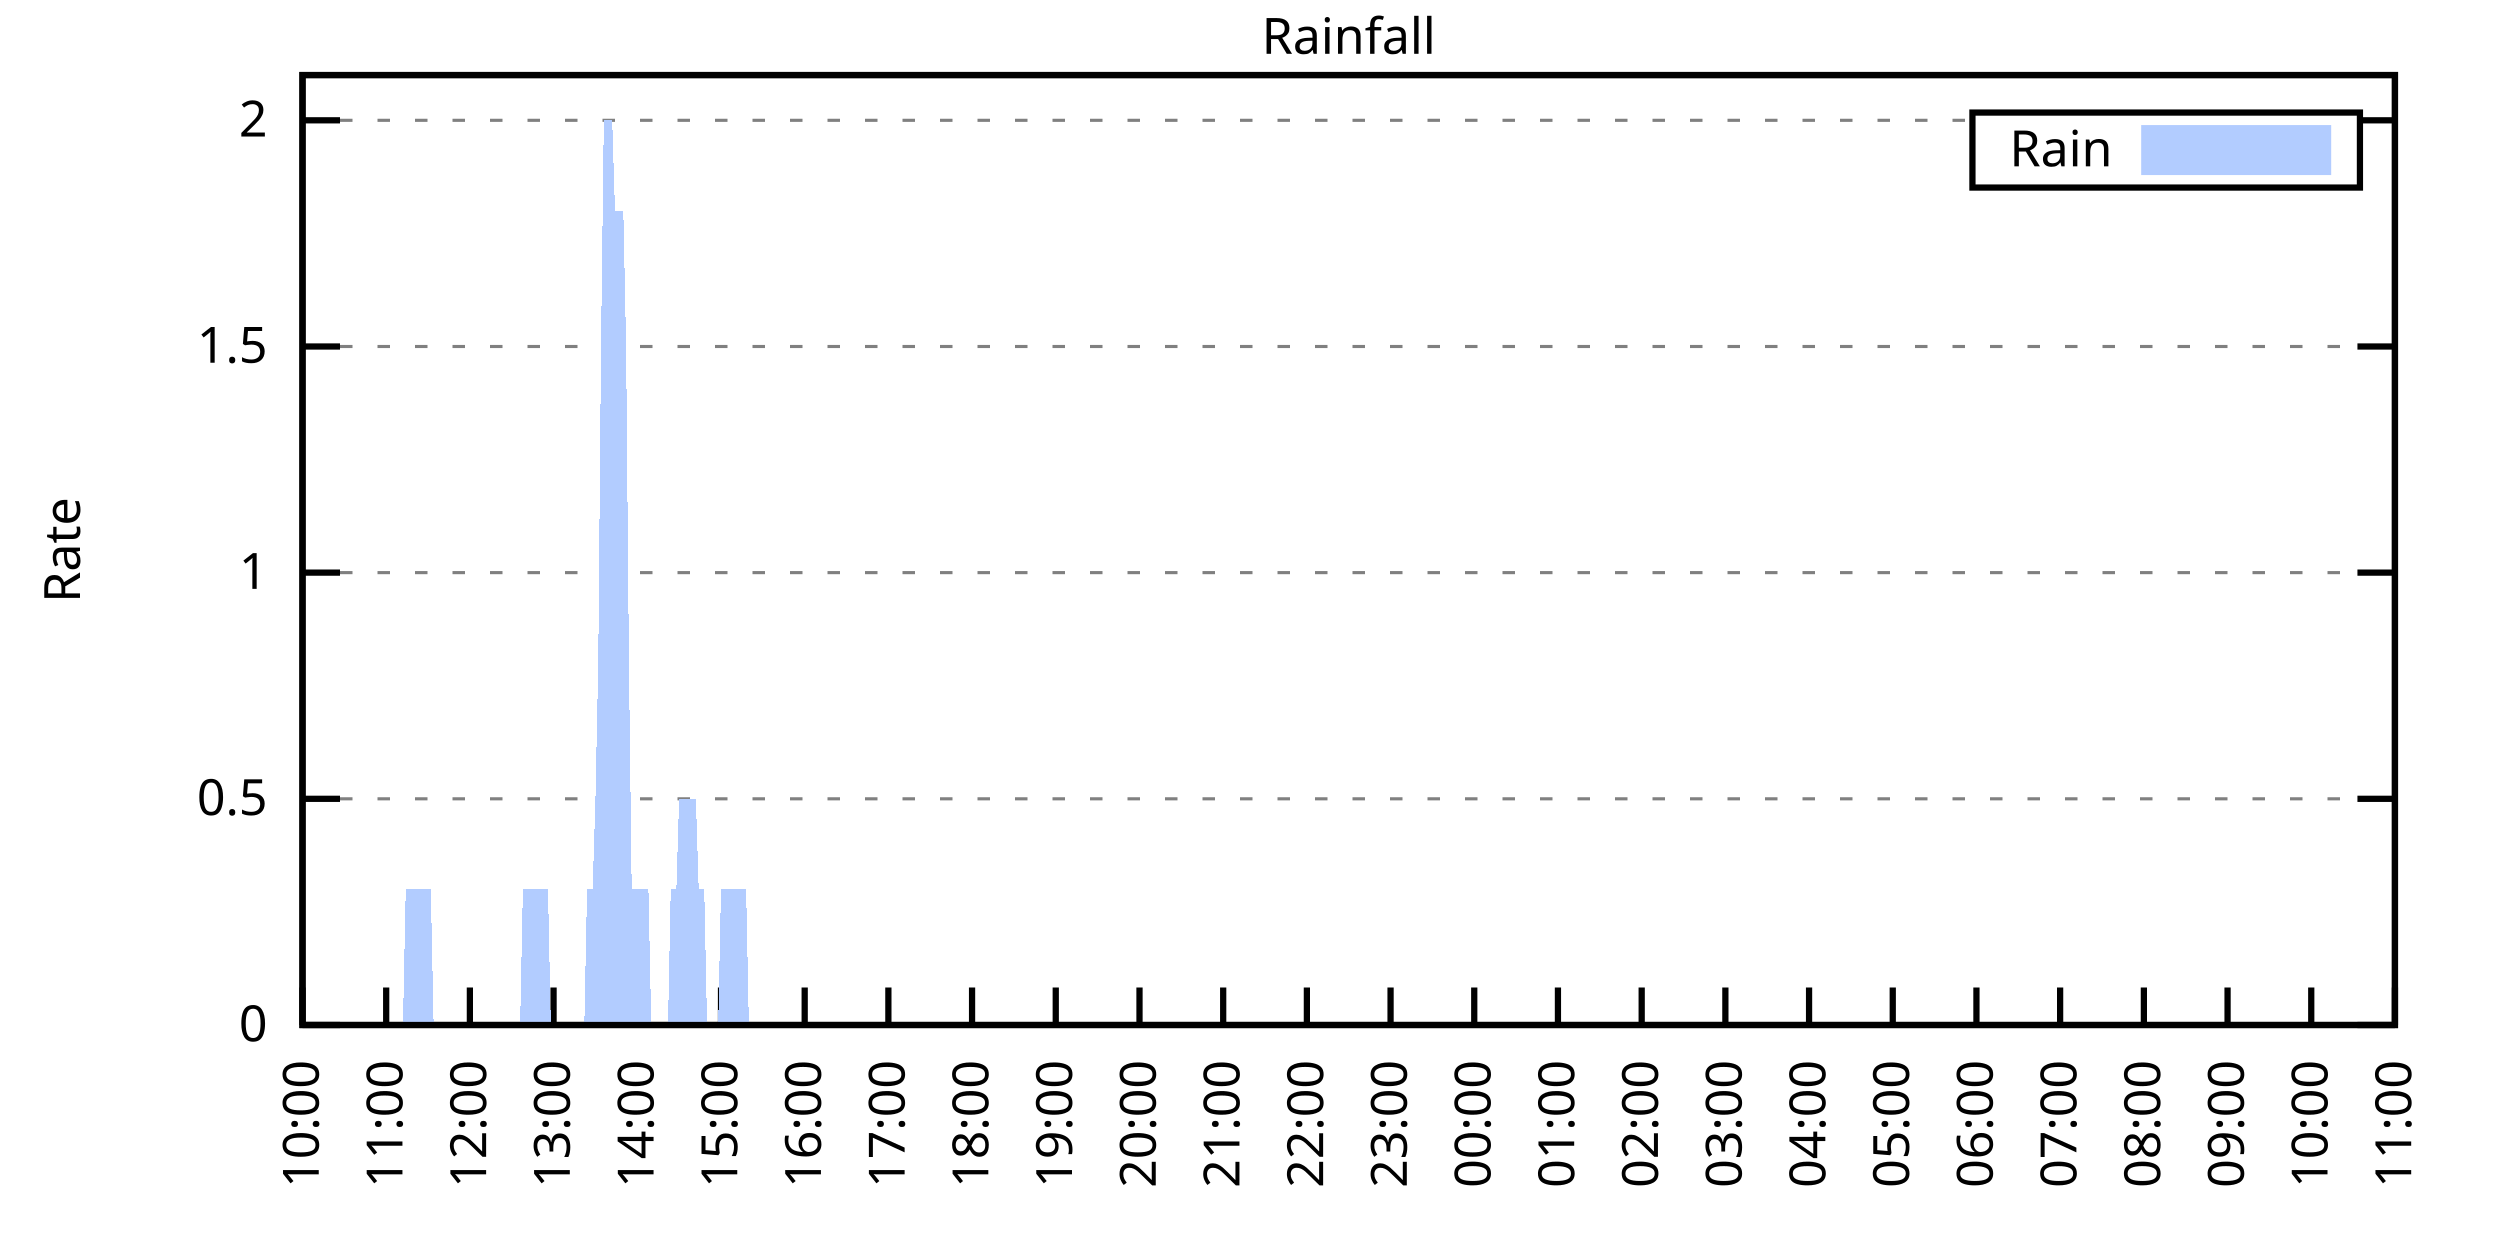
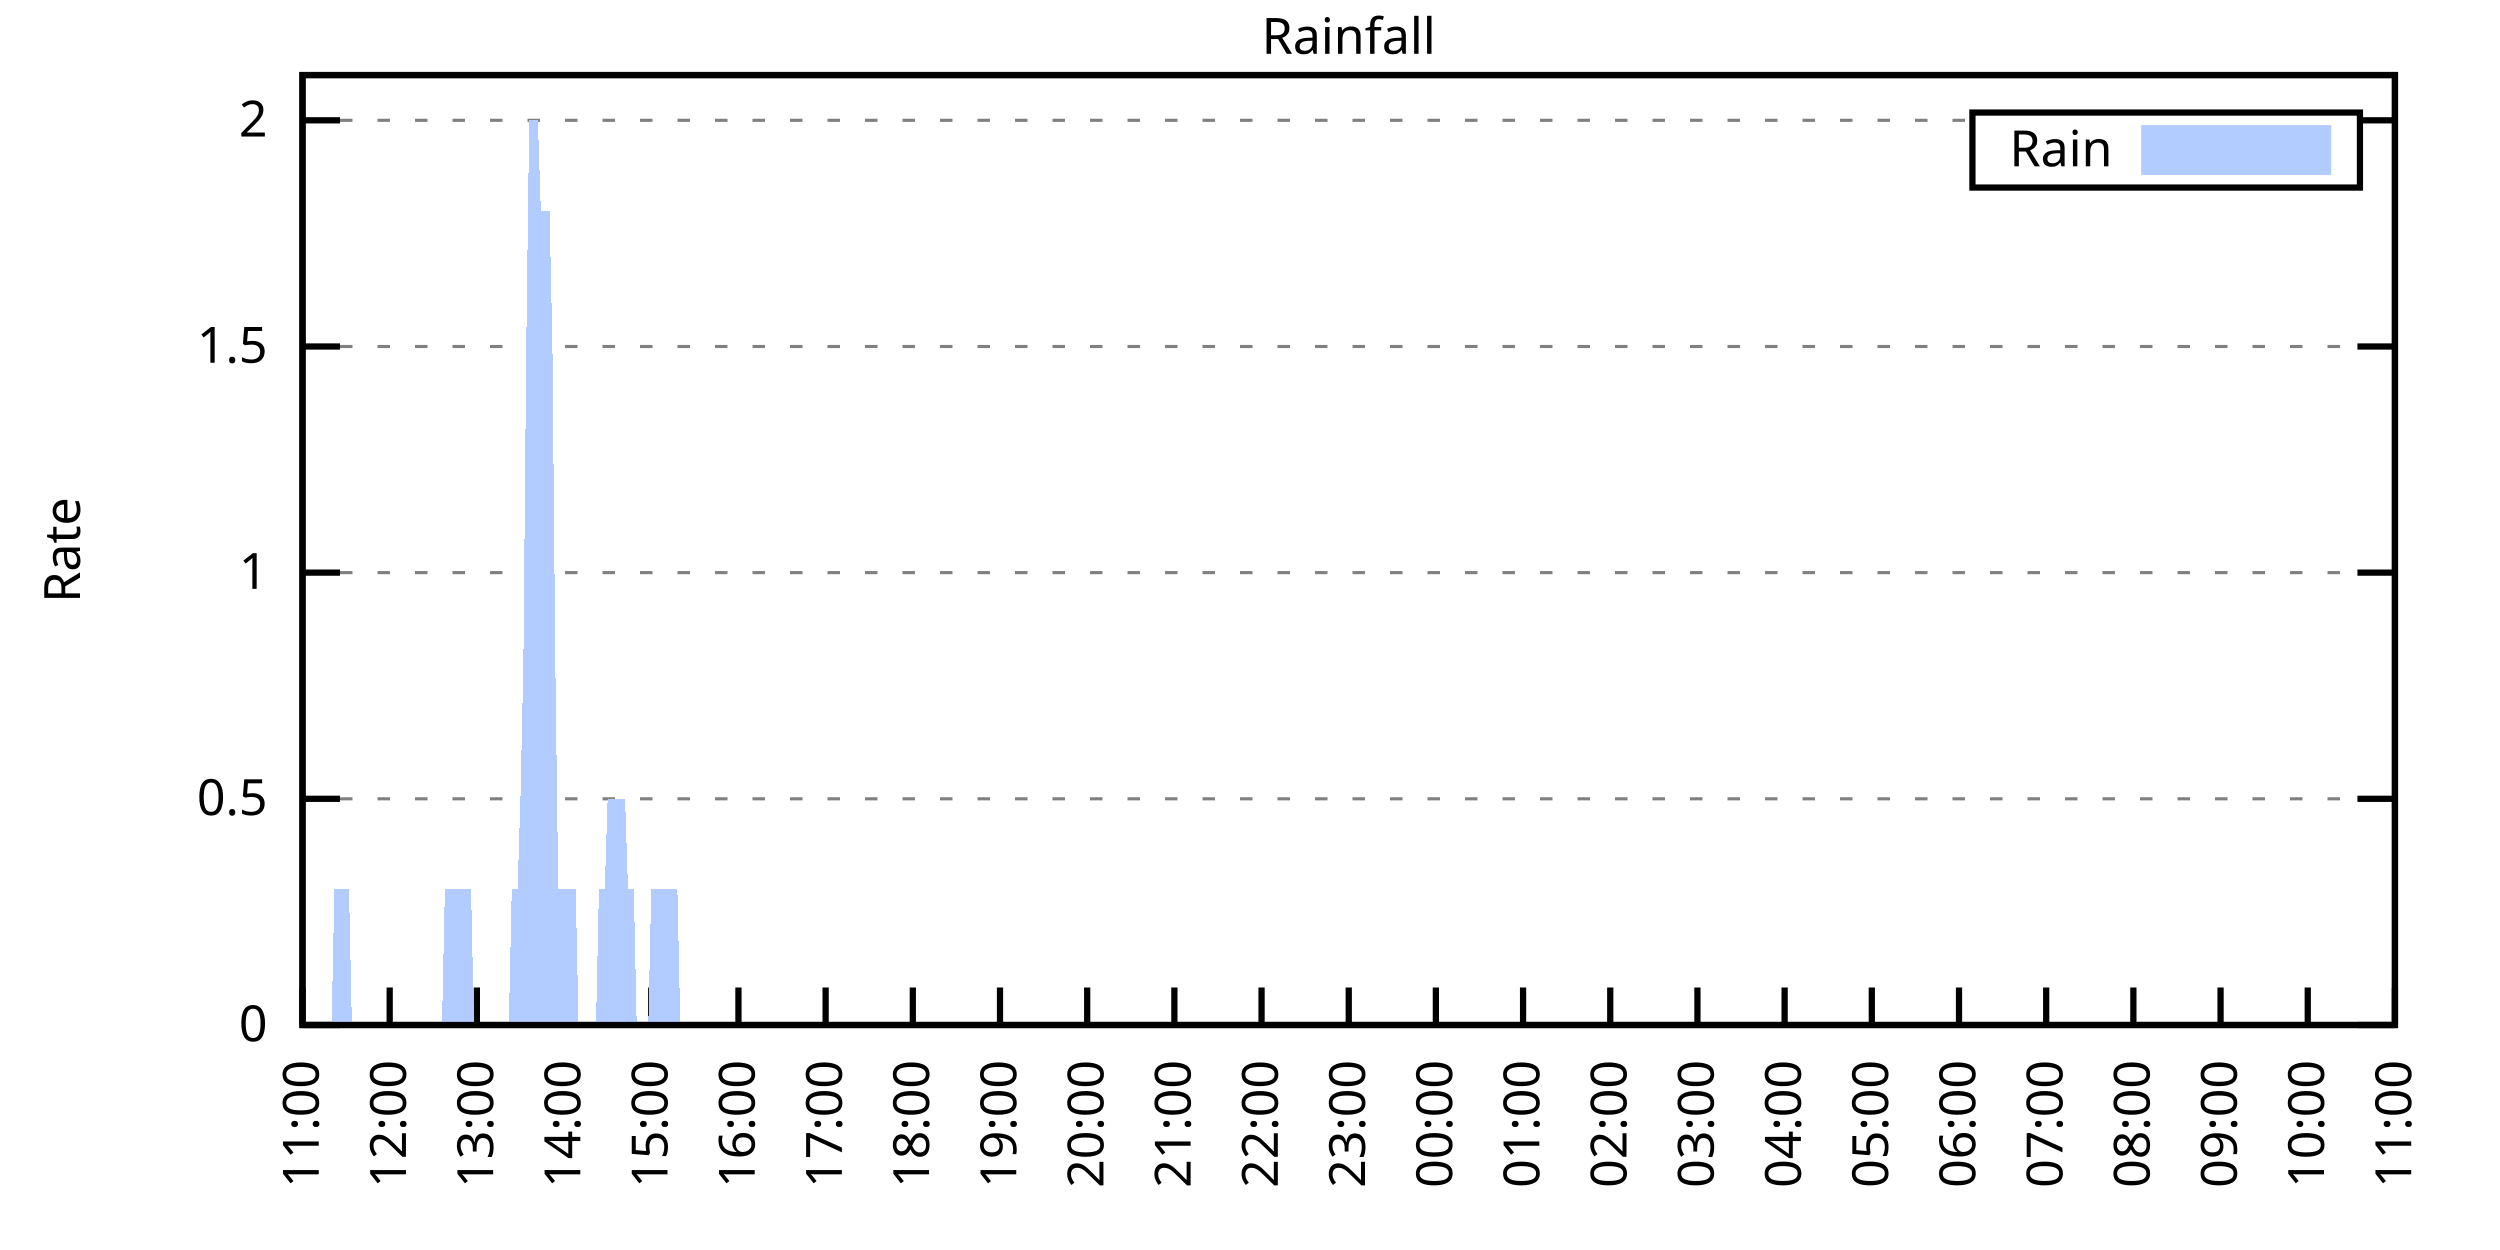
<svg xmlns="http://www.w3.org/2000/svg" xmlns:xlink="http://www.w3.org/1999/xlink" width="400" height="200" viewBox="0 0 400 200">
  <g id="gnuplot_canvas">
    <rect x="0" y="0" width="400" height="200" fill="none" />
    <defs>
      <circle id="gpDot" r="0.5" stroke-width="0.5" stroke="currentColor" />
      <path id="gpPt0" stroke-width="0.333" stroke="currentColor" d="M-1,0 h2 M0,-1 v2" />
      <path id="gpPt1" stroke-width="0.333" stroke="currentColor" d="M-1,-1 L1,1 M1,-1 L-1,1" />
      <path id="gpPt2" stroke-width="0.333" stroke="currentColor" d="M-1,0 L1,0 M0,-1 L0,1 M-1,-1 L1,1 M-1,1 L1,-1" />
      <rect id="gpPt3" stroke-width="0.333" stroke="currentColor" x="-1" y="-1" width="2" height="2" />
      <rect id="gpPt4" stroke-width="0.333" stroke="currentColor" fill="currentColor" x="-1" y="-1" width="2" height="2" />
      <circle id="gpPt5" stroke-width="0.333" stroke="currentColor" cx="0" cy="0" r="1" />
      <use xlink:href="#gpPt5" id="gpPt6" fill="currentColor" stroke="none" />
      <path id="gpPt7" stroke-width="0.333" stroke="currentColor" d="M0,-1.33 L-1.33,0.67 L1.33,0.67 z" />
      <use xlink:href="#gpPt7" id="gpPt8" fill="currentColor" stroke="none" />
      <use xlink:href="#gpPt7" id="gpPt9" stroke="currentColor" transform="rotate(180)" />
      <use xlink:href="#gpPt9" id="gpPt10" fill="currentColor" stroke="none" />
      <use xlink:href="#gpPt3" id="gpPt11" stroke="currentColor" transform="rotate(45)" />
      <use xlink:href="#gpPt11" id="gpPt12" fill="currentColor" stroke="none" />
      <path id="gpPt13" stroke-width="0.333" stroke="currentColor" d="M0,1.330 L1.265,0.411 L0.782,-1.067 L-0.782,-1.076 L-1.265,0.411 z" />
      <use xlink:href="#gpPt13" id="gpPt14" fill="currentColor" stroke="none" />
      <filter id="textbox" filterUnits="objectBoundingBox" x="0" y="0" height="1" width="1">
        <feFlood flood-color="white" flood-opacity="1" result="bgnd" />
        <feComposite in="SourceGraphic" in2="bgnd" operator="atop" />
      </filter>
      <filter id="greybox" filterUnits="objectBoundingBox" x="0" y="0" height="1" width="1">
        <feFlood flood-color="lightgrey" flood-opacity="1" result="grey" />
        <feComposite in="SourceGraphic" in2="grey" operator="atop" />
      </filter>
    </defs>
    <g fill="none" color="white" stroke="currentColor" stroke-width="1.00" stroke-linecap="butt" stroke-linejoin="miter">
</g>
    <g fill="none" color="black" stroke="currentColor" stroke-width="1.00" stroke-linecap="butt" stroke-linejoin="miter">
      <g stroke="none" shape-rendering="crispEdges">
        <polygon fill="rgb(255, 255, 255)" points="48.40,164.00 383.18,164.00 383.18,12.02 48.40,12.02 " />
      </g>
    </g>
    <g fill="none" color="black" stroke="currentColor" stroke-width="1.00" stroke-linecap="butt" stroke-linejoin="miter">
</g>
    <g fill="none" color="black" stroke="black" stroke-width="0.50" stroke-linecap="butt" stroke-linejoin="miter">
</g>
    <g fill="none" color="gray" stroke="currentColor" stroke-width="0.50" stroke-linecap="butt" stroke-linejoin="miter">
      <path stroke="gray" stroke-dasharray="2,4" class="gridline" d="M48.40,164.00 L383.19,164.00  " />
    </g>
    <g fill="none" color="gray" stroke="gray" stroke-width="1.00" stroke-linecap="butt" stroke-linejoin="miter">
</g>
    <g fill="none" color="black" stroke="currentColor" stroke-width="1.00" stroke-linecap="butt" stroke-linejoin="miter">
      <path stroke="black" d="M48.40,164.00 L54.40,164.00 M383.19,164.00 L377.19,164.00  " />
      <g transform="translate(42.80,166.60)" stroke="none" fill="black" font-family="Sans" font-size="8.00" text-anchor="end">
        <text>
          <tspan font-family="Sans"> 0</tspan>
        </text>
      </g>
    </g>
    <g fill="none" color="black" stroke="currentColor" stroke-width="1.00" stroke-linecap="butt" stroke-linejoin="miter">
</g>
    <g fill="none" color="black" stroke="black" stroke-width="0.50" stroke-linecap="butt" stroke-linejoin="miter">
</g>
    <g fill="none" color="gray" stroke="currentColor" stroke-width="0.50" stroke-linecap="butt" stroke-linejoin="miter">
      <path stroke="gray" stroke-dasharray="2,4" class="gridline" d="M48.40,127.81 L383.19,127.81  " />
    </g>
    <g fill="none" color="gray" stroke="gray" stroke-width="1.00" stroke-linecap="butt" stroke-linejoin="miter">
</g>
    <g fill="none" color="black" stroke="currentColor" stroke-width="1.00" stroke-linecap="butt" stroke-linejoin="miter">
      <path stroke="black" d="M48.40,127.81 L54.40,127.81 M383.19,127.81 L377.19,127.81  " />
      <g transform="translate(42.80,130.41)" stroke="none" fill="black" font-family="Sans" font-size="8.00" text-anchor="end">
        <text>
          <tspan font-family="Sans"> 0.5</tspan>
        </text>
      </g>
    </g>
    <g fill="none" color="black" stroke="currentColor" stroke-width="1.00" stroke-linecap="butt" stroke-linejoin="miter">
</g>
    <g fill="none" color="black" stroke="black" stroke-width="0.50" stroke-linecap="butt" stroke-linejoin="miter">
</g>
    <g fill="none" color="gray" stroke="currentColor" stroke-width="0.50" stroke-linecap="butt" stroke-linejoin="miter">
      <path stroke="gray" stroke-dasharray="2,4" class="gridline" d="M48.40,91.62 L383.19,91.62  " />
    </g>
    <g fill="none" color="gray" stroke="gray" stroke-width="1.00" stroke-linecap="butt" stroke-linejoin="miter">
</g>
    <g fill="none" color="black" stroke="currentColor" stroke-width="1.00" stroke-linecap="butt" stroke-linejoin="miter">
      <path stroke="black" d="M48.40,91.62 L54.40,91.62 M383.19,91.62 L377.19,91.62  " />
      <g transform="translate(42.80,94.22)" stroke="none" fill="black" font-family="Sans" font-size="8.00" text-anchor="end">
        <text>
          <tspan font-family="Sans"> 1</tspan>
        </text>
      </g>
    </g>
    <g fill="none" color="black" stroke="currentColor" stroke-width="1.00" stroke-linecap="butt" stroke-linejoin="miter">
</g>
    <g fill="none" color="black" stroke="black" stroke-width="0.50" stroke-linecap="butt" stroke-linejoin="miter">
</g>
    <g fill="none" color="gray" stroke="currentColor" stroke-width="0.50" stroke-linecap="butt" stroke-linejoin="miter">
      <path stroke="gray" stroke-dasharray="2,4" class="gridline" d="M48.40,55.44 L383.19,55.44  " />
    </g>
    <g fill="none" color="gray" stroke="gray" stroke-width="1.00" stroke-linecap="butt" stroke-linejoin="miter">
</g>
    <g fill="none" color="black" stroke="currentColor" stroke-width="1.00" stroke-linecap="butt" stroke-linejoin="miter">
      <path stroke="black" d="M48.40,55.44 L54.40,55.44 M383.19,55.44 L377.19,55.44  " />
      <g transform="translate(42.80,58.04)" stroke="none" fill="black" font-family="Sans" font-size="8.00" text-anchor="end">
        <text>
          <tspan font-family="Sans"> 1.5</tspan>
        </text>
      </g>
    </g>
    <g fill="none" color="black" stroke="currentColor" stroke-width="1.00" stroke-linecap="butt" stroke-linejoin="miter">
</g>
    <g fill="none" color="black" stroke="black" stroke-width="0.50" stroke-linecap="butt" stroke-linejoin="miter">
</g>
    <g fill="none" color="gray" stroke="currentColor" stroke-width="0.50" stroke-linecap="butt" stroke-linejoin="miter">
      <path stroke="gray" stroke-dasharray="2,4" class="gridline" d="M48.40,19.25 L315.59,19.25 M377.59,19.25 L383.19,19.25  " />
    </g>
    <g fill="none" color="gray" stroke="gray" stroke-width="1.00" stroke-linecap="butt" stroke-linejoin="miter">
</g>
    <g fill="none" color="black" stroke="currentColor" stroke-width="1.00" stroke-linecap="butt" stroke-linejoin="miter">
      <path stroke="black" d="M48.40,19.25 L54.40,19.25 M383.19,19.25 L377.19,19.25  " />
      <g transform="translate(42.80,21.85)" stroke="none" fill="black" font-family="Sans" font-size="8.00" text-anchor="end">
        <text>
          <tspan font-family="Sans"> 2</tspan>
        </text>
      </g>
    </g>
    <g fill="none" color="black" stroke="currentColor" stroke-width="1.00" stroke-linecap="butt" stroke-linejoin="miter">
      <path stroke="black" d="M48.40,164.00 L48.40,158.00  " />
      <g transform="translate(51.00,169.60) rotate(270.00)" stroke="none" fill="black" font-family="Sans" font-size="8.00" text-anchor="end">
        <text>
-           <tspan font-family="Sans">10:00</tspan>
-         </text>
-       </g>
-     </g>
-     <g fill="none" color="black" stroke="currentColor" stroke-width="1.00" stroke-linecap="butt" stroke-linejoin="miter">
-       <path stroke="black" d="M61.79,164.00 L61.79,158.00  " />
-       <g transform="translate(64.39,169.60) rotate(270.00)" stroke="none" fill="black" font-family="Sans" font-size="8.00" text-anchor="end">
-         <text>
          <tspan font-family="Sans">11:00</tspan>
        </text>
      </g>
    </g>
    <g fill="none" color="black" stroke="currentColor" stroke-width="1.00" stroke-linecap="butt" stroke-linejoin="miter">
-       <path stroke="black" d="M75.18,164.00 L75.18,158.00  " />
-       <g transform="translate(77.78,169.60) rotate(270.00)" stroke="none" fill="black" font-family="Sans" font-size="8.00" text-anchor="end">
+       <path stroke="black" d="M62.35,164.00 L62.35,158.00  " />
+       <g transform="translate(64.95,169.60) rotate(270.00)" stroke="none" fill="black" font-family="Sans" font-size="8.00" text-anchor="end">
        <text>
          <tspan font-family="Sans">12:00</tspan>
        </text>
      </g>
    </g>
    <g fill="none" color="black" stroke="currentColor" stroke-width="1.00" stroke-linecap="butt" stroke-linejoin="miter">
-       <path stroke="black" d="M88.57,164.00 L88.57,158.00  " />
-       <g transform="translate(91.17,169.60) rotate(270.00)" stroke="none" fill="black" font-family="Sans" font-size="8.00" text-anchor="end">
+       <path stroke="black" d="M76.30,164.00 L76.30,158.00  " />
+       <g transform="translate(78.90,169.60) rotate(270.00)" stroke="none" fill="black" font-family="Sans" font-size="8.00" text-anchor="end">
        <text>
          <tspan font-family="Sans">13:00</tspan>
        </text>
      </g>
    </g>
    <g fill="none" color="black" stroke="currentColor" stroke-width="1.00" stroke-linecap="butt" stroke-linejoin="miter">
-       <path stroke="black" d="M101.97,164.00 L101.97,158.00  " />
-       <g transform="translate(104.57,169.60) rotate(270.00)" stroke="none" fill="black" font-family="Sans" font-size="8.00" text-anchor="end">
+       <path stroke="black" d="M90.25,164.00 L90.25,158.00  " />
+       <g transform="translate(92.85,169.60) rotate(270.00)" stroke="none" fill="black" font-family="Sans" font-size="8.00" text-anchor="end">
        <text>
          <tspan font-family="Sans">14:00</tspan>
        </text>
      </g>
    </g>
    <g fill="none" color="black" stroke="currentColor" stroke-width="1.00" stroke-linecap="butt" stroke-linejoin="miter">
-       <path stroke="black" d="M115.36,164.00 L115.36,158.00  " />
-       <g transform="translate(117.96,169.60) rotate(270.00)" stroke="none" fill="black" font-family="Sans" font-size="8.00" text-anchor="end">
+       <path stroke="black" d="M104.20,164.00 L104.20,158.00  " />
+       <g transform="translate(106.80,169.60) rotate(270.00)" stroke="none" fill="black" font-family="Sans" font-size="8.00" text-anchor="end">
        <text>
          <tspan font-family="Sans">15:00</tspan>
        </text>
      </g>
    </g>
    <g fill="none" color="black" stroke="currentColor" stroke-width="1.00" stroke-linecap="butt" stroke-linejoin="miter">
-       <path stroke="black" d="M128.75,164.00 L128.75,158.00  " />
-       <g transform="translate(131.35,169.60) rotate(270.00)" stroke="none" fill="black" font-family="Sans" font-size="8.00" text-anchor="end">
+       <path stroke="black" d="M118.15,164.00 L118.15,158.00  " />
+       <g transform="translate(120.75,169.60) rotate(270.00)" stroke="none" fill="black" font-family="Sans" font-size="8.00" text-anchor="end">
        <text>
          <tspan font-family="Sans">16:00</tspan>
        </text>
      </g>
    </g>
    <g fill="none" color="black" stroke="currentColor" stroke-width="1.00" stroke-linecap="butt" stroke-linejoin="miter">
-       <path stroke="black" d="M142.14,164.00 L142.14,158.00  " />
-       <g transform="translate(144.74,169.60) rotate(270.00)" stroke="none" fill="black" font-family="Sans" font-size="8.00" text-anchor="end">
+       <path stroke="black" d="M132.10,164.00 L132.10,158.00  " />
+       <g transform="translate(134.70,169.60) rotate(270.00)" stroke="none" fill="black" font-family="Sans" font-size="8.00" text-anchor="end">
        <text>
          <tspan font-family="Sans">17:00</tspan>
        </text>
      </g>
    </g>
    <g fill="none" color="black" stroke="currentColor" stroke-width="1.00" stroke-linecap="butt" stroke-linejoin="miter">
-       <path stroke="black" d="M155.53,164.00 L155.53,158.00  " />
-       <g transform="translate(158.13,169.60) rotate(270.00)" stroke="none" fill="black" font-family="Sans" font-size="8.00" text-anchor="end">
+       <path stroke="black" d="M146.05,164.00 L146.05,158.00  " />
+       <g transform="translate(148.65,169.60) rotate(270.00)" stroke="none" fill="black" font-family="Sans" font-size="8.00" text-anchor="end">
        <text>
          <tspan font-family="Sans">18:00</tspan>
        </text>
      </g>
    </g>
    <g fill="none" color="black" stroke="currentColor" stroke-width="1.00" stroke-linecap="butt" stroke-linejoin="miter">
-       <path stroke="black" d="M168.92,164.00 L168.92,158.00  " />
-       <g transform="translate(171.52,169.60) rotate(270.00)" stroke="none" fill="black" font-family="Sans" font-size="8.00" text-anchor="end">
+       <path stroke="black" d="M160.00,164.00 L160.00,158.00  " />
+       <g transform="translate(162.60,169.60) rotate(270.00)" stroke="none" fill="black" font-family="Sans" font-size="8.00" text-anchor="end">
        <text>
          <tspan font-family="Sans">19:00</tspan>
        </text>
      </g>
    </g>
    <g fill="none" color="black" stroke="currentColor" stroke-width="1.00" stroke-linecap="butt" stroke-linejoin="miter">
-       <path stroke="black" d="M182.32,164.00 L182.32,158.00  " />
-       <g transform="translate(184.92,169.60) rotate(270.00)" stroke="none" fill="black" font-family="Sans" font-size="8.00" text-anchor="end">
+       <path stroke="black" d="M173.95,164.00 L173.95,158.00  " />
+       <g transform="translate(176.55,169.60) rotate(270.00)" stroke="none" fill="black" font-family="Sans" font-size="8.00" text-anchor="end">
        <text>
          <tspan font-family="Sans">20:00</tspan>
        </text>
      </g>
    </g>
    <g fill="none" color="black" stroke="currentColor" stroke-width="1.00" stroke-linecap="butt" stroke-linejoin="miter">
-       <path stroke="black" d="M195.71,164.00 L195.71,158.00  " />
-       <g transform="translate(198.31,169.60) rotate(270.00)" stroke="none" fill="black" font-family="Sans" font-size="8.00" text-anchor="end">
+       <path stroke="black" d="M187.90,164.00 L187.90,158.00  " />
+       <g transform="translate(190.50,169.60) rotate(270.00)" stroke="none" fill="black" font-family="Sans" font-size="8.00" text-anchor="end">
        <text>
          <tspan font-family="Sans">21:00</tspan>
        </text>
      </g>
    </g>
    <g fill="none" color="black" stroke="currentColor" stroke-width="1.00" stroke-linecap="butt" stroke-linejoin="miter">
-       <path stroke="black" d="M209.10,164.00 L209.10,158.00  " />
-       <g transform="translate(211.70,169.60) rotate(270.00)" stroke="none" fill="black" font-family="Sans" font-size="8.00" text-anchor="end">
+       <path stroke="black" d="M201.85,164.00 L201.85,158.00  " />
+       <g transform="translate(204.45,169.60) rotate(270.00)" stroke="none" fill="black" font-family="Sans" font-size="8.00" text-anchor="end">
        <text>
          <tspan font-family="Sans">22:00</tspan>
        </text>
      </g>
    </g>
    <g fill="none" color="black" stroke="currentColor" stroke-width="1.00" stroke-linecap="butt" stroke-linejoin="miter">
-       <path stroke="black" d="M222.49,164.00 L222.49,158.00  " />
-       <g transform="translate(225.09,169.60) rotate(270.00)" stroke="none" fill="black" font-family="Sans" font-size="8.00" text-anchor="end">
+       <path stroke="black" d="M215.80,164.00 L215.80,158.00  " />
+       <g transform="translate(218.40,169.60) rotate(270.00)" stroke="none" fill="black" font-family="Sans" font-size="8.00" text-anchor="end">
        <text>
          <tspan font-family="Sans">23:00</tspan>
        </text>
      </g>
    </g>
    <g fill="none" color="black" stroke="currentColor" stroke-width="1.00" stroke-linecap="butt" stroke-linejoin="miter">
-       <path stroke="black" d="M235.88,164.00 L235.88,158.00  " />
-       <g transform="translate(238.48,169.60) rotate(270.00)" stroke="none" fill="black" font-family="Sans" font-size="8.00" text-anchor="end">
+       <path stroke="black" d="M229.74,164.00 L229.74,158.00  " />
+       <g transform="translate(232.34,169.60) rotate(270.00)" stroke="none" fill="black" font-family="Sans" font-size="8.00" text-anchor="end">
        <text>
          <tspan font-family="Sans">00:00</tspan>
        </text>
      </g>
    </g>
    <g fill="none" color="black" stroke="currentColor" stroke-width="1.00" stroke-linecap="butt" stroke-linejoin="miter">
-       <path stroke="black" d="M249.27,164.00 L249.27,158.00  " />
-       <g transform="translate(251.87,169.60) rotate(270.00)" stroke="none" fill="black" font-family="Sans" font-size="8.00" text-anchor="end">
+       <path stroke="black" d="M243.69,164.00 L243.69,158.00  " />
+       <g transform="translate(246.29,169.60) rotate(270.00)" stroke="none" fill="black" font-family="Sans" font-size="8.00" text-anchor="end">
        <text>
          <tspan font-family="Sans">01:00</tspan>
        </text>
      </g>
    </g>
    <g fill="none" color="black" stroke="currentColor" stroke-width="1.00" stroke-linecap="butt" stroke-linejoin="miter">
-       <path stroke="black" d="M262.67,164.00 L262.67,158.00  " />
-       <g transform="translate(265.27,169.60) rotate(270.00)" stroke="none" fill="black" font-family="Sans" font-size="8.00" text-anchor="end">
+       <path stroke="black" d="M257.64,164.00 L257.64,158.00  " />
+       <g transform="translate(260.24,169.60) rotate(270.00)" stroke="none" fill="black" font-family="Sans" font-size="8.00" text-anchor="end">
        <text>
          <tspan font-family="Sans">02:00</tspan>
        </text>
      </g>
    </g>
    <g fill="none" color="black" stroke="currentColor" stroke-width="1.00" stroke-linecap="butt" stroke-linejoin="miter">
-       <path stroke="black" d="M276.06,164.00 L276.06,158.00  " />
-       <g transform="translate(278.66,169.60) rotate(270.00)" stroke="none" fill="black" font-family="Sans" font-size="8.00" text-anchor="end">
+       <path stroke="black" d="M271.59,164.00 L271.59,158.00  " />
+       <g transform="translate(274.19,169.60) rotate(270.00)" stroke="none" fill="black" font-family="Sans" font-size="8.00" text-anchor="end">
        <text>
          <tspan font-family="Sans">03:00</tspan>
        </text>
      </g>
    </g>
    <g fill="none" color="black" stroke="currentColor" stroke-width="1.00" stroke-linecap="butt" stroke-linejoin="miter">
-       <path stroke="black" d="M289.45,164.00 L289.45,158.00  " />
-       <g transform="translate(292.05,169.60) rotate(270.00)" stroke="none" fill="black" font-family="Sans" font-size="8.00" text-anchor="end">
+       <path stroke="black" d="M285.54,164.00 L285.54,158.00  " />
+       <g transform="translate(288.14,169.60) rotate(270.00)" stroke="none" fill="black" font-family="Sans" font-size="8.00" text-anchor="end">
        <text>
          <tspan font-family="Sans">04:00</tspan>
        </text>
      </g>
    </g>
    <g fill="none" color="black" stroke="currentColor" stroke-width="1.00" stroke-linecap="butt" stroke-linejoin="miter">
-       <path stroke="black" d="M302.84,164.00 L302.84,158.00  " />
-       <g transform="translate(305.44,169.60) rotate(270.00)" stroke="none" fill="black" font-family="Sans" font-size="8.00" text-anchor="end">
+       <path stroke="black" d="M299.49,164.00 L299.49,158.00  " />
+       <g transform="translate(302.09,169.60) rotate(270.00)" stroke="none" fill="black" font-family="Sans" font-size="8.00" text-anchor="end">
        <text>
          <tspan font-family="Sans">05:00</tspan>
        </text>
      </g>
    </g>
    <g fill="none" color="black" stroke="currentColor" stroke-width="1.00" stroke-linecap="butt" stroke-linejoin="miter">
-       <path stroke="black" d="M316.23,164.00 L316.23,158.00  " />
-       <g transform="translate(318.83,169.60) rotate(270.00)" stroke="none" fill="black" font-family="Sans" font-size="8.00" text-anchor="end">
+       <path stroke="black" d="M313.44,164.00 L313.44,158.00  " />
+       <g transform="translate(316.04,169.60) rotate(270.00)" stroke="none" fill="black" font-family="Sans" font-size="8.00" text-anchor="end">
        <text>
          <tspan font-family="Sans">06:00</tspan>
        </text>
      </g>
    </g>
    <g fill="none" color="black" stroke="currentColor" stroke-width="1.00" stroke-linecap="butt" stroke-linejoin="miter">
-       <path stroke="black" d="M329.62,164.00 L329.62,158.00  " />
-       <g transform="translate(332.22,169.60) rotate(270.00)" stroke="none" fill="black" font-family="Sans" font-size="8.00" text-anchor="end">
+       <path stroke="black" d="M327.39,164.00 L327.39,158.00  " />
+       <g transform="translate(329.99,169.60) rotate(270.00)" stroke="none" fill="black" font-family="Sans" font-size="8.00" text-anchor="end">
        <text>
          <tspan font-family="Sans">07:00</tspan>
        </text>
      </g>
    </g>
    <g fill="none" color="black" stroke="currentColor" stroke-width="1.00" stroke-linecap="butt" stroke-linejoin="miter">
-       <path stroke="black" d="M343.02,164.00 L343.02,158.00  " />
-       <g transform="translate(345.62,169.60) rotate(270.00)" stroke="none" fill="black" font-family="Sans" font-size="8.00" text-anchor="end">
+       <path stroke="black" d="M341.34,164.00 L341.34,158.00  " />
+       <g transform="translate(343.94,169.60) rotate(270.00)" stroke="none" fill="black" font-family="Sans" font-size="8.00" text-anchor="end">
        <text>
          <tspan font-family="Sans">08:00</tspan>
        </text>
      </g>
    </g>
    <g fill="none" color="black" stroke="currentColor" stroke-width="1.00" stroke-linecap="butt" stroke-linejoin="miter">
-       <path stroke="black" d="M356.41,164.00 L356.41,158.00  " />
-       <g transform="translate(359.01,169.60) rotate(270.00)" stroke="none" fill="black" font-family="Sans" font-size="8.00" text-anchor="end">
+       <path stroke="black" d="M355.29,164.00 L355.29,158.00  " />
+       <g transform="translate(357.89,169.60) rotate(270.00)" stroke="none" fill="black" font-family="Sans" font-size="8.00" text-anchor="end">
        <text>
          <tspan font-family="Sans">09:00</tspan>
        </text>
      </g>
    </g>
    <g fill="none" color="black" stroke="currentColor" stroke-width="1.00" stroke-linecap="butt" stroke-linejoin="miter">
-       <path stroke="black" d="M369.80,164.00 L369.80,158.00  " />
-       <g transform="translate(372.40,169.60) rotate(270.00)" stroke="none" fill="black" font-family="Sans" font-size="8.00" text-anchor="end">
+       <path stroke="black" d="M369.24,164.00 L369.24,158.00  " />
+       <g transform="translate(371.84,169.60) rotate(270.00)" stroke="none" fill="black" font-family="Sans" font-size="8.00" text-anchor="end">
        <text>
          <tspan font-family="Sans">10:00</tspan>
        </text>
      </g>
    </g>
    <g fill="none" color="black" stroke="currentColor" stroke-width="1.00" stroke-linecap="butt" stroke-linejoin="miter">
      <path stroke="black" d="M383.19,164.00 L383.19,158.00  " />
      <g transform="translate(385.79,169.60) rotate(270.00)" stroke="none" fill="black" font-family="Sans" font-size="8.00" text-anchor="end">
        <text>
          <tspan font-family="Sans">11:00</tspan>
        </text>
      </g>
    </g>
    <g fill="none" color="black" stroke="currentColor" stroke-width="1.00" stroke-linecap="butt" stroke-linejoin="miter">
</g>
    <g fill="none" color="black" stroke="currentColor" stroke-width="1.00" stroke-linecap="butt" stroke-linejoin="miter">
      <path stroke="black" d="M48.40,12.01 L48.40,164.00 L383.19,164.00 L383.19,12.01 L48.40,12.01 Z  " />
    </g>
    <g fill="none" color="black" stroke="currentColor" stroke-width="1.00" stroke-linecap="butt" stroke-linejoin="miter">
</g>
    <g fill="none" color="black" stroke="currentColor" stroke-width="1.00" stroke-linecap="butt" stroke-linejoin="miter">
      <path stroke="black" d="M315.59,30.01 L315.59,18.01 L377.59,18.01 L377.59,30.01 L315.59,30.01 Z  " />
    </g>
    <g id="Rainfall_plot_1">
      <g fill="none" color="white" stroke="black" stroke-width="2.00" stroke-linecap="butt" stroke-linejoin="miter">
</g>
      <g fill="none" color="black" stroke="currentColor" stroke-width="2.00" stroke-linecap="butt" stroke-linejoin="miter">
        <g transform="translate(337.99,26.61)" stroke="none" fill="black" font-family="Sans" font-size="8.00" text-anchor="end">
          <text>
            <tspan font-family="Sans">Rain</tspan>
          </text>
        </g>
      </g>
      <g fill="none" color="black" stroke="currentColor" stroke-width="2.00" stroke-linecap="butt" stroke-linejoin="miter">
        <g stroke="none" shape-rendering="crispEdges">
          <polygon fill="rgb(178, 204, 255)" points="343.59,27.01 371.99,27.01 371.99,21.01 343.59,21.01 " />
        </g>
        <path stroke="rgb(178, 204, 255)" d="M343.59,27.01 L371.99,27.01 L371.99,21.01 L343.59,21.01 L343.59,27.01 Z  " />
      </g>
      <g fill="none" color="black" stroke="currentColor" stroke-width="2.00" stroke-linecap="butt" stroke-linejoin="miter">
        <g stroke="none" shape-rendering="crispEdges">
-           <polygon fill="rgb(178, 204, 255)" points="58.67,164.00 59.11,164.00 59.56,164.00 60.01,164.00 60.45,164.00 60.90,164.00 61.35,164.00 61.79,164.00 62.24,164.00 62.68,164.00 63.13,164.00 63.58,164.00 64.02,164.00 64.47,164.00 64.92,142.29 65.36,142.29 65.81,142.29 66.26,142.29 66.70,142.29 67.15,142.29 67.59,142.29 68.04,142.29 68.49,142.29 68.93,142.29 69.38,164.00 69.83,164.00 70.27,164.00 70.72,164.00 71.17,164.00 71.61,164.00 72.06,164.00 72.50,164.00 72.95,164.00 73.40,164.00 73.84,164.00 74.29,164.00 74.74,164.00 75.18,164.00 75.63,164.00 76.08,164.00 76.52,164.00 76.97,164.00 77.42,164.00 77.86,164.00 78.31,164.00 78.75,164.00 79.20,164.00 79.65,164.00 80.09,164.00 80.54,164.00 80.99,164.00 81.43,164.00 81.88,164.00 82.33,164.00 82.77,164.00 83.22,164.00 83.66,142.29 84.11,142.29 84.56,142.29 85.00,142.29 85.45,142.29 85.90,142.29 86.34,142.29 86.79,142.29 87.24,142.29 87.68,142.29 88.13,164.00 88.57,164.00 89.02,164.00 89.47,164.00 89.91,164.00 90.36,164.00 90.81,164.00 91.25,164.00 91.70,164.00 92.15,164.00 92.59,164.00 93.04,164.00 93.49,164.00 93.93,142.29 94.38,142.29 94.82,142.29 95.27,127.81 95.72,106.10 96.16,55.44 96.61,19.25 97.06,19.25 97.50,19.25 97.95,19.25 98.40,33.72 98.84,33.72 99.29,33.72 99.73,33.72 100.18,55.44 100.63,106.10 101.07,142.29 101.52,142.29 101.97,142.29 102.41,142.29 102.86,142.29 103.31,142.29 103.75,142.29 104.20,164.00 104.64,164.00 105.09,164.00 105.54,164.00 105.98,164.00 106.43,164.00 106.88,164.00 107.32,142.29 107.77,142.29 108.22,142.29 108.66,127.81 109.11,127.81 109.55,127.81 110.00,127.81 110.45,127.81 110.89,127.81 111.34,127.81 111.79,142.29 112.23,142.29 112.68,142.29 113.13,164.00 113.57,164.00 114.02,164.00 114.47,164.00 114.91,164.00 115.36,142.29 115.80,142.29 116.25,142.29 116.70,142.29 117.14,142.29 117.59,142.29 118.04,142.29 118.48,142.29 118.93,142.29 119.38,142.29 119.82,164.00 120.27,164.00 120.71,164.00 121.16,164.00 121.61,164.00 122.05,164.00 122.50,164.00 122.95,164.00 123.39,164.00 123.84,164.00 124.29,164.00 124.73,164.00 125.18,164.00 125.62,164.00 126.07,164.00 126.52,164.00 126.96,164.00 127.41,164.00 127.86,164.00 128.30,164.00 128.75,164.00 129.20,164.00 129.64,164.00 130.09,164.00 130.54,164.00 130.98,164.00 131.43,164.00 131.87,164.00 132.32,164.00 132.77,164.00 133.21,164.00 133.66,164.00 134.11,164.00 134.55,164.00 135.00,164.00 135.45,164.00 135.89,164.00 136.34,164.00 136.78,164.00 137.23,164.00 137.68,164.00 138.12,164.00 138.57,164.00 139.02,164.00 139.46,164.00 139.91,164.00 140.36,164.00 140.80,164.00 141.25,164.00 141.69,164.00 142.14,164.00 142.59,164.00 143.03,164.00 143.48,164.00 143.93,164.00 144.37,164.00 144.82,164.00 145.27,164.00 145.71,164.00 146.16,164.00 146.61,164.00 147.05,164.00 147.50,164.00 147.94,164.00 148.39,164.00 148.84,164.00 149.28,164.00 149.73,164.00 150.18,164.00 150.62,164.00 151.07,164.00 151.52,164.00 151.96,164.00 152.41,164.00 152.85,164.00 153.30,164.00 153.75,164.00 154.19,164.00 154.64,164.00 155.09,164.00 155.53,164.00 155.98,164.00 156.43,164.00 156.87,164.00 157.32,164.00 157.76,164.00 158.21,164.00 158.66,164.00 159.10,164.00 159.55,164.00 160.00,164.00 160.44,164.00 160.89,164.00 161.34,164.00 161.78,164.00 162.23,164.00 162.67,164.00 163.12,164.00 163.57,164.00 164.01,164.00 164.46,164.00 164.91,164.00 165.35,164.00 165.80,164.00 166.25,164.00 166.69,164.00 167.14,164.00 167.59,164.00 168.03,164.00 168.48,164.00 168.92,164.00 169.37,164.00 169.82,164.00 170.26,164.00 170.71,164.00 171.16,164.00 171.60,164.00 172.05,164.00 172.50,164.00 172.94,164.00 173.39,164.00 173.83,164.00 174.28,164.00 174.73,164.00 175.17,164.00 175.62,164.00 176.07,164.00 176.51,164.00 176.96,164.00 177.41,164.00 177.85,164.00 178.30,164.00 178.74,164.00 179.19,164.00 179.64,164.00 180.08,164.00 180.53,164.00 180.98,164.00 181.42,164.00 181.87,164.00 182.32,164.00 182.76,164.00 183.21,164.00 183.66,164.00 184.10,164.00 184.55,164.00 184.99,164.00 185.44,164.00 185.89,164.00 186.33,164.00 186.78,164.00 187.23,164.00 187.67,164.00 188.12,164.00 188.57,164.00 189.01,164.00 189.46,164.00 189.90,164.00 190.35,164.00 190.80,164.00 191.24,164.00 191.69,164.00 192.14,164.00 192.58,164.00 193.03,164.00 193.48,164.00 193.92,164.00 194.37,164.00 194.81,164.00 195.26,164.00 195.71,164.00 196.15,164.00 196.60,164.00 197.05,164.00 197.49,164.00 197.94,164.00 198.39,164.00 198.83,164.00 199.28,164.00 199.73,164.00 200.17,164.00 200.62,164.00 201.06,164.00 201.51,164.00 201.96,164.00 202.40,164.00 202.85,164.00 203.30,164.00 203.74,164.00 204.19,164.00 204.64,164.00 205.08,164.00 205.53,164.00 205.97,164.00 206.42,164.00 206.87,164.00 207.31,164.00 207.76,164.00 208.21,164.00 208.65,164.00 209.10,164.00 209.55,164.00 209.99,164.00 210.44,164.00 210.88,164.00 211.33,164.00 211.78,164.00 212.22,164.00 212.67,164.00 213.12,164.00 213.56,164.00 214.01,164.00 214.46,164.00 214.90,164.00 215.35,164.00 215.80,164.00 216.24,164.00 216.69,164.00 217.13,164.00 217.58,164.00 218.03,164.00 218.47,164.00 218.92,164.00 219.37,164.00 219.81,164.00 220.26,164.00 220.71,164.00 221.15,164.00 221.60,164.00 222.04,164.00 222.49,164.00 222.94,164.00 223.38,164.00 223.83,164.00 224.28,164.00 224.72,164.00 225.17,164.00 225.62,164.00 226.06,164.00 226.51,164.00 226.95,164.00 227.40,164.00 227.85,164.00 228.29,164.00 228.74,164.00 229.19,164.00 229.63,164.00 230.08,164.00 230.53,164.00 230.97,164.00 231.42,164.00 231.86,164.00 232.31,164.00 232.76,164.00 233.20,164.00 233.65,164.00 234.10,164.00 234.54,164.00 234.99,164.00 235.44,164.00 235.88,164.00 236.33,164.00 236.78,164.00 237.22,164.00 237.67,164.00 238.11,164.00 238.56,164.00 239.01,164.00 239.45,164.00 239.90,164.00 240.35,164.00 240.79,164.00 241.24,164.00 241.69,164.00 242.13,164.00 242.58,164.00 243.02,164.00 243.47,164.00 243.92,164.00 244.36,164.00 244.81,164.00 245.26,164.00 245.70,164.00 246.15,164.00 246.60,164.00 247.04,164.00 247.49,164.00 247.93,164.00 248.38,164.00 248.83,164.00 249.27,164.00 249.72,164.00 250.17,164.00 250.61,164.00 251.06,164.00 251.51,164.00 251.95,164.00 252.40,164.00 252.85,164.00 253.29,164.00 253.74,164.00 254.18,164.00 254.63,164.00 255.08,164.00 255.52,164.00 255.97,164.00 256.42,164.00 256.86,164.00 257.31,164.00 257.76,164.00 258.20,164.00 258.65,164.00 259.09,164.00 259.54,164.00 259.99,164.00 260.43,164.00 260.88,164.00 261.33,164.00 261.77,164.00 262.22,164.00 262.67,164.00 263.11,164.00 263.56,164.00 264.00,164.00 264.45,164.00 264.90,164.00 265.34,164.00 265.79,164.00 266.24,164.00 266.68,164.00 267.13,164.00 267.58,164.00 268.02,164.00 268.47,164.00 268.92,164.00 269.36,164.00 269.81,164.00 270.25,164.00 270.70,164.00 271.15,164.00 271.59,164.00 272.04,164.00 272.49,164.00 272.93,164.00 273.38,164.00 273.83,164.00 274.27,164.00 274.72,164.00 275.16,164.00 275.61,164.00 276.06,164.00 276.50,164.00 276.95,164.00 277.40,164.00 277.84,164.00 278.29,164.00 278.74,164.00 279.18,164.00 279.63,164.00 280.07,164.00 280.52,164.00 280.97,164.00 281.41,164.00 281.86,164.00 282.31,164.00 282.75,164.00 283.20,164.00 283.65,164.00 284.09,164.00 284.54,164.00 284.98,164.00 285.43,164.00 285.88,164.00 286.32,164.00 286.77,164.00 287.22,164.00 287.66,164.00 288.11,164.00 288.56,164.00 289.00,164.00 289.45,164.00 289.90,164.00 290.34,164.00 290.79,164.00 291.23,164.00 291.68,164.00 292.13,164.00 292.57,164.00 293.02,164.00 293.47,164.00 293.91,164.00 294.36,164.00 294.81,164.00 295.25,164.00 295.70,164.00 296.14,164.00 296.59,164.00 297.04,164.00 297.48,164.00 297.93,164.00 298.38,164.00 298.82,164.00 299.27,164.00 299.72,164.00 300.16,164.00 300.61,164.00 301.05,164.00 301.50,164.00 301.95,164.00 302.39,164.00 302.84,164.00 303.29,164.00 303.73,164.00 304.18,164.00 304.63,164.00 305.07,164.00 305.52,164.00 305.97,164.00 306.41,164.00 306.86,164.00 307.30,164.00 307.75,164.00 308.20,164.00 308.64,164.00 309.09,164.00 309.54,164.00 309.98,164.00 310.43,164.00 310.88,164.00 311.32,164.00 311.77,164.00 312.21,164.00 312.66,164.00 313.11,164.00 313.55,164.00 314.00,164.00 314.45,164.00 314.89,164.00 315.34,164.00 315.79,164.00 316.23,164.00 316.68,164.00 317.12,164.00 317.57,164.00 318.02,164.00 318.46,164.00 318.91,164.00 319.36,164.00 319.80,164.00 320.25,164.00 320.70,164.00 321.14,164.00 321.59,164.00 322.04,164.00 322.48,164.00 322.93,164.00 323.37,164.00 323.82,164.00 324.27,164.00 324.71,164.00 325.16,164.00 325.61,164.00 326.05,164.00 326.50,164.00 326.95,164.00 327.39,164.00 327.84,164.00 328.28,164.00 328.73,164.00 329.18,164.00 329.62,164.00 330.07,164.00 330.52,164.00 330.96,164.00 331.41,164.00 331.86,164.00 332.30,164.00 332.75,164.00 333.19,164.00 333.64,164.00 334.09,164.00 334.53,164.00 334.98,164.00 335.43,164.00 335.87,164.00 336.32,164.00 336.77,164.00 337.21,164.00 337.66,164.00 338.10,164.00 338.55,164.00 339.00,164.00 339.44,164.00 339.89,164.00 340.34,164.00 340.78,164.00 341.23,164.00 341.68,164.00 342.12,164.00 342.57,164.00 343.02,164.00 343.46,164.00 343.91,164.00 344.35,164.00 344.80,164.00 345.25,164.00 345.69,164.00 346.14,164.00 346.59,164.00 347.03,164.00 347.48,164.00 347.93,164.00 348.37,164.00 348.82,164.00 349.26,164.00 349.71,164.00 350.16,164.00 350.60,164.00 351.05,164.00 351.50,164.00 351.94,164.00 352.39,164.00 352.84,164.00 353.28,164.00 353.73,164.00 354.17,164.00 354.62,164.00 355.07,164.00 355.51,164.00 355.96,164.00 356.41,164.00 356.85,164.00 357.30,164.00 357.75,164.00 358.19,164.00 358.64,164.00 359.09,164.00 359.53,164.00 359.98,164.00 360.42,164.00 360.87,164.00 361.32,164.00 361.76,164.00 362.21,164.00 362.66,164.00 363.10,164.00 363.55,164.00 364.00,164.00 364.44,164.00 364.89,164.00 365.33,164.00 365.78,164.00 366.23,164.00 366.67,164.00 367.12,164.00 367.57,164.00 368.01,164.00 368.46,164.00 368.91,164.00 369.35,164.00 369.80,164.00 370.24,164.00 370.69,164.00 371.14,164.00 371.58,164.00 372.03,164.00 372.48,164.00 372.92,164.00 373.37,164.00 373.82,164.00 374.26,164.00 374.71,164.00 375.16,164.00 375.60,164.00 376.05,164.00 376.49,164.00 376.94,164.00 377.39,164.00 377.83,164.00 378.28,164.00 378.73,164.00 379.17,164.00 379.62,164.00 379.62,164.00 58.67,164.00 " />
+           <polygon fill="rgb(178, 204, 255)" points="48.86,164.00 49.33,164.00 49.79,164.00 50.26,164.00 50.72,164.00 51.19,164.00 51.65,164.00 52.12,164.00 52.58,164.00 53.05,164.00 53.51,142.29 53.98,142.29 54.44,142.29 54.91,142.29 55.37,142.29 55.84,142.29 56.30,164.00 56.77,164.00 57.23,164.00 57.70,164.00 58.16,164.00 58.63,164.00 59.09,164.00 59.56,164.00 60.02,164.00 60.49,164.00 60.95,164.00 61.42,164.00 61.88,164.00 62.35,164.00 62.81,164.00 63.28,164.00 63.74,164.00 64.21,164.00 64.67,164.00 65.14,164.00 65.60,164.00 66.07,164.00 66.53,164.00 67.00,164.00 67.46,164.00 67.93,164.00 68.39,164.00 68.86,164.00 69.32,164.00 69.79,164.00 70.25,164.00 70.72,164.00 71.18,142.29 71.65,142.29 72.11,142.29 72.58,142.29 73.04,142.29 73.51,142.29 73.97,142.29 74.44,142.29 74.90,142.29 75.37,142.29 75.83,164.00 76.30,164.00 76.76,164.00 77.23,164.00 77.69,164.00 78.16,164.00 78.62,164.00 79.09,164.00 79.55,164.00 80.02,164.00 80.48,164.00 80.95,164.00 81.41,164.00 81.88,142.29 82.34,142.29 82.81,142.29 83.27,127.81 83.74,106.10 84.20,55.44 84.67,19.25 85.13,19.25 85.60,19.25 86.06,19.25 86.53,33.72 86.99,33.72 87.46,33.72 87.92,33.72 88.39,55.44 88.85,106.10 89.32,142.29 89.78,142.29 90.25,142.29 90.71,142.29 91.18,142.29 91.64,142.29 92.11,142.29 92.57,164.00 93.04,164.00 93.50,164.00 93.97,164.00 94.43,164.00 94.90,164.00 95.36,164.00 95.83,142.29 96.29,142.29 96.76,142.29 97.22,127.81 97.69,127.81 98.15,127.81 98.62,127.81 99.08,127.81 99.55,127.81 100.01,127.81 100.48,142.29 100.94,142.29 101.41,142.29 101.87,164.00 102.34,164.00 102.80,164.00 103.27,164.00 103.73,164.00 104.20,142.29 104.66,142.29 105.13,142.29 105.59,142.29 106.06,142.29 106.52,142.29 106.99,142.29 107.45,142.29 107.92,142.29 108.38,142.29 108.85,164.00 109.31,164.00 109.78,164.00 110.24,164.00 110.71,164.00 111.17,164.00 111.64,164.00 112.10,164.00 112.57,164.00 113.03,164.00 113.50,164.00 113.96,164.00 114.43,164.00 114.89,164.00 115.36,164.00 115.82,164.00 116.29,164.00 116.75,164.00 117.22,164.00 117.68,164.00 118.15,164.00 118.61,164.00 119.08,164.00 119.54,164.00 120.01,164.00 120.47,164.00 120.94,164.00 121.40,164.00 121.87,164.00 122.33,164.00 122.80,164.00 123.26,164.00 123.73,164.00 124.19,164.00 124.66,164.00 125.12,164.00 125.59,164.00 126.05,164.00 126.52,164.00 126.98,164.00 127.45,164.00 127.91,164.00 128.38,164.00 128.84,164.00 129.31,164.00 129.77,164.00 130.24,164.00 130.70,164.00 131.17,164.00 131.63,164.00 132.10,164.00 132.56,164.00 133.03,164.00 133.49,164.00 133.96,164.00 134.42,164.00 134.89,164.00 135.35,164.00 135.82,164.00 136.28,164.00 136.75,164.00 137.21,164.00 137.68,164.00 138.14,164.00 138.61,164.00 139.07,164.00 139.54,164.00 140.00,164.00 140.47,164.00 140.93,164.00 141.40,164.00 141.86,164.00 142.33,164.00 142.79,164.00 143.26,164.00 143.72,164.00 144.19,164.00 144.65,164.00 145.12,164.00 145.58,164.00 146.05,164.00 146.51,164.00 146.98,164.00 147.44,164.00 147.91,164.00 148.37,164.00 148.84,164.00 149.30,164.00 149.77,164.00 150.23,164.00 150.70,164.00 151.16,164.00 151.63,164.00 152.09,164.00 152.56,164.00 153.02,164.00 153.49,164.00 153.95,164.00 154.42,164.00 154.88,164.00 155.35,164.00 155.81,164.00 156.28,164.00 156.74,164.00 157.21,164.00 157.67,164.00 158.14,164.00 158.60,164.00 159.07,164.00 159.53,164.00 160.00,164.00 160.46,164.00 160.93,164.00 161.39,164.00 161.86,164.00 162.32,164.00 162.79,164.00 163.25,164.00 163.72,164.00 164.18,164.00 164.65,164.00 165.11,164.00 165.58,164.00 166.04,164.00 166.51,164.00 166.97,164.00 167.44,164.00 167.90,164.00 168.37,164.00 168.83,164.00 169.30,164.00 169.76,164.00 170.23,164.00 170.69,164.00 171.16,164.00 171.62,164.00 172.09,164.00 172.55,164.00 173.02,164.00 173.48,164.00 173.95,164.00 174.41,164.00 174.88,164.00 175.34,164.00 175.81,164.00 176.27,164.00 176.74,164.00 177.20,164.00 177.67,164.00 178.13,164.00 178.60,164.00 179.06,164.00 179.53,164.00 179.99,164.00 180.46,164.00 180.92,164.00 181.39,164.00 181.85,164.00 182.32,164.00 182.78,164.00 183.25,164.00 183.71,164.00 184.18,164.00 184.64,164.00 185.11,164.00 185.57,164.00 186.04,164.00 186.50,164.00 186.97,164.00 187.43,164.00 187.90,164.00 188.36,164.00 188.83,164.00 189.29,164.00 189.76,164.00 190.22,164.00 190.69,164.00 191.15,164.00 191.62,164.00 192.08,164.00 192.55,164.00 193.01,164.00 193.48,164.00 193.94,164.00 194.41,164.00 194.87,164.00 195.34,164.00 195.80,164.00 196.27,164.00 196.73,164.00 197.20,164.00 197.66,164.00 198.13,164.00 198.59,164.00 199.06,164.00 199.52,164.00 199.99,164.00 200.45,164.00 200.92,164.00 201.38,164.00 201.85,164.00 202.31,164.00 202.78,164.00 203.24,164.00 203.71,164.00 204.17,164.00 204.64,164.00 205.10,164.00 205.57,164.00 206.03,164.00 206.50,164.00 206.96,164.00 207.43,164.00 207.89,164.00 208.36,164.00 208.82,164.00 209.29,164.00 209.75,164.00 210.22,164.00 210.68,164.00 211.15,164.00 211.61,164.00 212.08,164.00 212.54,164.00 213.01,164.00 213.47,164.00 213.94,164.00 214.40,164.00 214.87,164.00 215.33,164.00 215.80,164.00 216.26,164.00 216.72,164.00 217.19,164.00 217.65,164.00 218.12,164.00 218.58,164.00 219.05,164.00 219.51,164.00 219.98,164.00 220.44,164.00 220.91,164.00 221.37,164.00 221.84,164.00 222.30,164.00 222.77,164.00 223.23,164.00 223.70,164.00 224.16,164.00 224.63,164.00 225.09,164.00 225.56,164.00 226.02,164.00 226.49,164.00 226.95,164.00 227.42,164.00 227.88,164.00 228.35,164.00 228.81,164.00 229.28,164.00 229.74,164.00 230.21,164.00 230.67,164.00 231.14,164.00 231.60,164.00 232.07,164.00 232.53,164.00 233.00,164.00 233.46,164.00 233.93,164.00 234.39,164.00 234.86,164.00 235.32,164.00 235.79,164.00 236.25,164.00 236.72,164.00 237.18,164.00 237.65,164.00 238.11,164.00 238.58,164.00 239.04,164.00 239.51,164.00 239.97,164.00 240.44,164.00 240.90,164.00 241.37,164.00 241.83,164.00 242.30,164.00 242.76,164.00 243.23,164.00 243.69,164.00 244.16,164.00 244.62,164.00 245.09,164.00 245.55,164.00 246.02,164.00 246.48,164.00 246.95,164.00 247.41,164.00 247.88,164.00 248.34,164.00 248.81,164.00 249.27,164.00 249.74,164.00 250.20,164.00 250.67,164.00 251.13,164.00 251.60,164.00 252.06,164.00 252.53,164.00 252.99,164.00 253.46,164.00 253.92,164.00 254.39,164.00 254.85,164.00 255.32,164.00 255.78,164.00 256.25,164.00 256.71,164.00 257.18,164.00 257.64,164.00 258.11,164.00 258.57,164.00 259.04,164.00 259.50,164.00 259.97,164.00 260.43,164.00 260.90,164.00 261.36,164.00 261.83,164.00 262.29,164.00 262.76,164.00 263.22,164.00 263.69,164.00 264.15,164.00 264.62,164.00 265.08,164.00 265.55,164.00 266.01,164.00 266.48,164.00 266.94,164.00 267.41,164.00 267.87,164.00 268.34,164.00 268.80,164.00 269.27,164.00 269.73,164.00 270.20,164.00 270.66,164.00 271.13,164.00 271.59,164.00 272.06,164.00 272.52,164.00 272.99,164.00 273.45,164.00 273.92,164.00 274.38,164.00 274.85,164.00 275.31,164.00 275.78,164.00 276.24,164.00 276.71,164.00 277.17,164.00 277.64,164.00 278.10,164.00 278.57,164.00 279.03,164.00 279.50,164.00 279.96,164.00 280.43,164.00 280.89,164.00 281.36,164.00 281.82,164.00 282.29,164.00 282.75,164.00 283.22,164.00 283.68,164.00 284.15,164.00 284.61,164.00 285.08,164.00 285.54,164.00 286.01,164.00 286.47,164.00 286.94,164.00 287.40,164.00 287.87,164.00 288.33,164.00 288.80,164.00 289.26,164.00 289.73,164.00 290.19,164.00 290.66,164.00 291.12,164.00 291.59,164.00 292.05,164.00 292.52,164.00 292.98,164.00 293.45,164.00 293.91,164.00 294.38,164.00 294.84,164.00 295.31,164.00 295.77,164.00 296.24,164.00 296.70,164.00 297.17,164.00 297.63,164.00 298.10,164.00 298.56,164.00 299.03,164.00 299.49,164.00 299.96,164.00 300.42,164.00 300.89,164.00 301.35,164.00 301.82,164.00 302.28,164.00 302.75,164.00 303.21,164.00 303.68,164.00 304.14,164.00 304.61,164.00 305.07,164.00 305.54,164.00 306.00,164.00 306.47,164.00 306.93,164.00 307.40,164.00 307.86,164.00 308.33,164.00 308.79,164.00 309.26,164.00 309.72,164.00 310.19,164.00 310.65,164.00 311.12,164.00 311.58,164.00 312.05,164.00 312.51,164.00 312.98,164.00 313.44,164.00 313.91,164.00 314.37,164.00 314.84,164.00 315.30,164.00 315.77,164.00 316.23,164.00 316.70,164.00 317.16,164.00 317.63,164.00 318.09,164.00 318.56,164.00 319.02,164.00 319.49,164.00 319.95,164.00 320.42,164.00 320.88,164.00 321.35,164.00 321.81,164.00 322.28,164.00 322.74,164.00 323.21,164.00 323.67,164.00 324.14,164.00 324.60,164.00 325.07,164.00 325.53,164.00 326.00,164.00 326.46,164.00 326.93,164.00 327.39,164.00 327.86,164.00 328.32,164.00 328.79,164.00 329.25,164.00 329.72,164.00 330.18,164.00 330.65,164.00 331.11,164.00 331.58,164.00 332.04,164.00 332.51,164.00 332.97,164.00 333.44,164.00 333.90,164.00 334.37,164.00 334.83,164.00 335.30,164.00 335.76,164.00 336.23,164.00 336.69,164.00 337.16,164.00 337.62,164.00 338.09,164.00 338.55,164.00 339.02,164.00 339.48,164.00 339.95,164.00 340.41,164.00 340.88,164.00 341.34,164.00 341.81,164.00 342.27,164.00 342.74,164.00 343.20,164.00 343.67,164.00 344.13,164.00 344.60,164.00 345.06,164.00 345.53,164.00 345.99,164.00 346.46,164.00 346.92,164.00 347.39,164.00 347.85,164.00 348.32,164.00 348.78,164.00 349.25,164.00 349.71,164.00 350.18,164.00 350.64,164.00 351.11,164.00 351.57,164.00 352.04,164.00 352.50,164.00 352.97,164.00 353.43,164.00 353.90,164.00 354.36,164.00 354.83,164.00 355.29,164.00 355.76,164.00 356.22,164.00 356.69,164.00 357.15,164.00 357.62,164.00 358.08,164.00 358.55,164.00 359.01,164.00 359.48,164.00 359.94,164.00 360.41,164.00 360.87,164.00 361.34,164.00 361.80,164.00 362.27,164.00 362.73,164.00 363.20,164.00 363.66,164.00 364.13,164.00 364.59,164.00 365.06,164.00 365.52,164.00 365.99,164.00 366.45,164.00 366.92,164.00 367.38,164.00 367.85,164.00 368.31,164.00 368.78,164.00 369.24,164.00 369.71,164.00 370.17,164.00 370.64,164.00 371.10,164.00 371.57,164.00 372.03,164.00 372.50,164.00 372.96,164.00 373.43,164.00 373.89,164.00 374.36,164.00 374.82,164.00 375.29,164.00 375.75,164.00 376.22,164.00 376.68,164.00 377.15,164.00 377.61,164.00 378.08,164.00 378.54,164.00 379.01,164.00 379.47,164.00 379.94,164.00 380.40,164.00 380.87,164.00 381.33,164.00 381.80,164.00 382.26,164.00 382.73,164.00 383.19,164.00 383.19,164.00 48.86,164.00 " />
        </g>
      </g>
    </g>
    <g fill="none" color="black" stroke="currentColor" stroke-width="2.00" stroke-linecap="butt" stroke-linejoin="miter">
</g>
    <g fill="none" color="black" stroke="black" stroke-width="1.00" stroke-linecap="butt" stroke-linejoin="miter">
</g>
    <g fill="none" color="black" stroke="currentColor" stroke-width="1.00" stroke-linecap="butt" stroke-linejoin="miter">
      <path stroke="black" d="M48.40,12.01 L48.40,164.00 L383.19,164.00 L383.19,12.01 L48.40,12.01 Z  " />
      <g transform="translate(12.80,88.01) rotate(270.00)" stroke="none" fill="black" font-family="Sans" font-size="8.00" text-anchor="middle">
        <text>
          <tspan font-family="Sans">Rate</tspan>
        </text>
      </g>
    </g>
    <g fill="none" color="black" stroke="currentColor" stroke-width="1.00" stroke-linecap="butt" stroke-linejoin="miter">
</g>
    <g fill="none" color="black" stroke="currentColor" stroke-width="1.00" stroke-linecap="butt" stroke-linejoin="miter">
      <g transform="translate(215.79,8.61)" stroke="none" fill="black" font-family="Sans" font-size="8.00" text-anchor="middle">
        <text>
          <tspan font-family="Sans">Rainfall</tspan>
        </text>
      </g>
    </g>
    <g fill="none" color="black" stroke="currentColor" stroke-width="1.00" stroke-linecap="butt" stroke-linejoin="miter">
</g>
  </g>
</svg>
